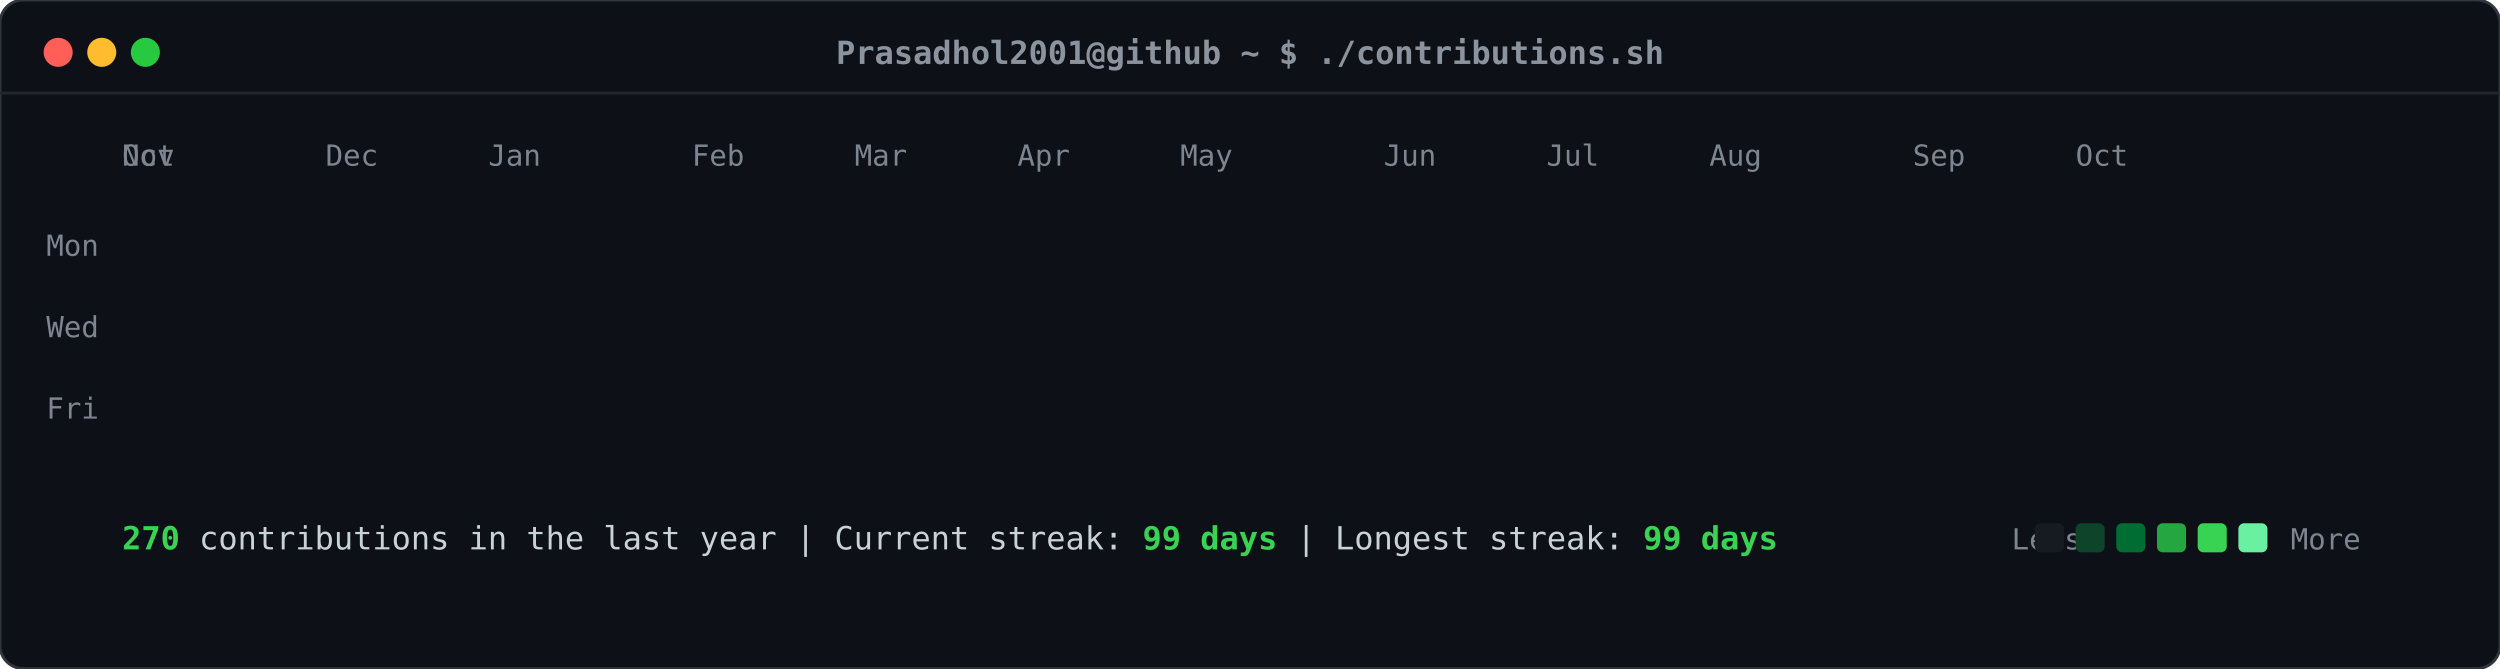
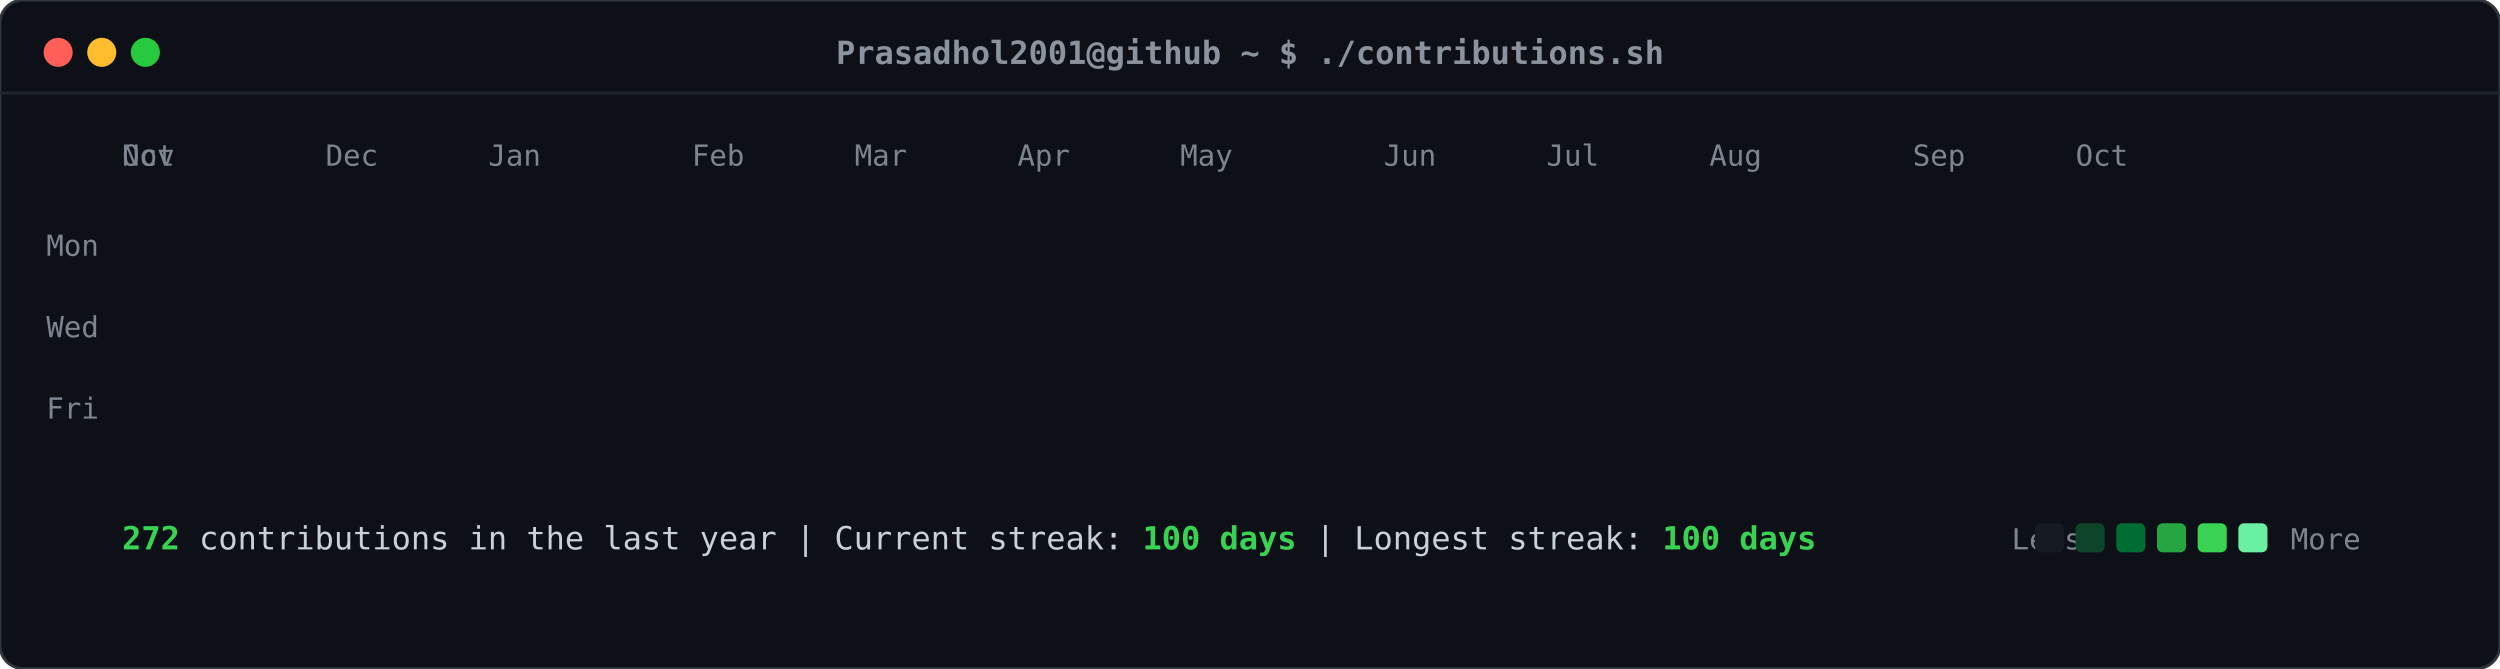
<svg xmlns="http://www.w3.org/2000/svg" viewBox="0 0 860 230" width="860" height="230">
  <defs>
    <style>
    .card-bg { fill: #0d1117; rx: 8px; ry: 8px; stroke: #30363d; stroke-width: 1px; }
    .header-dot { rx: 50%; ry: 50%; }
    .title-text { font-family: ui-monospace, SFMono-Regular, "SF Mono", Menlo, Consolas, monospace; font-size: 11px; fill: #8b949e; font-weight: 600; }
    .label-text { font-family: ui-monospace, SFMono-Regular, "SF Mono", Menlo, Consolas, monospace; font-size: 10px; fill: #7d8590; }
    .stat-text { font-family: ui-monospace, SFMono-Regular, "SF Mono", Menlo, Consolas, monospace; font-size: 11px; fill: #c9d1d9; }
    .stat-bold { font-weight: bold; fill: #39d353; }
    .day-rect { rx: 2.5px; ry: 2.5px; opacity: 0; transform: translateY(-6px); animation: slideIn 0.3s ease-out forwards; }
    @keyframes slideIn { to { opacity: 1; transform: translateY(0); } }
  </style>
  </defs>
  <rect class="card-bg" width="860" height="230" />
  <circle class="header-dot" cx="20" cy="18" r="5" fill="#ff5f56" />
  <circle class="header-dot" cx="35" cy="18" r="5" fill="#ffbd2e" />
  <circle class="header-dot" cx="50" cy="18" r="5" fill="#27c93f" />
  <text class="title-text" x="430" y="22" text-anchor="middle">Prasadhol2001@github ~ $ ./contributions.sh</text>
  <line x1="0" y1="32" x2="860" y2="32" stroke="#21262d" stroke-width="1" />
  <text class="label-text" x="34" y="88" text-anchor="end">Mon</text>
  <text class="label-text" x="34" y="116" text-anchor="end">Wed</text>
  <text class="label-text" x="34" y="144" text-anchor="end">Fri</text>
  <text class="label-text" x="42" y="57">Oct</text>
  <text class="label-text" x="42" y="57">Nov</text>
  <text class="label-text" x="112" y="57">Dec</text>
  <text class="label-text" x="168" y="57">Jan</text>
  <text class="label-text" x="238" y="57">Feb</text>
  <text class="label-text" x="294" y="57">Mar</text>
  <text class="label-text" x="350" y="57">Apr</text>
  <text class="label-text" x="406" y="57">May</text>
  <text class="label-text" x="476" y="57">Jun</text>
  <text class="label-text" x="532" y="57">Jul</text>
  <text class="label-text" x="588" y="57">Aug</text>
  <text class="label-text" x="658" y="57">Sep</text>
  <text class="label-text" x="714" y="57">Oct</text>
  <rect class="day-rect" x="42" y="65" width="11" height="11" fill="#161b22" style="animation-delay: 0.050s;" />
  <rect class="day-rect" x="42" y="79" width="11" height="11" fill="#161b22" style="animation-delay: 0.065s;" />
  <rect class="day-rect" x="42" y="93" width="11" height="11" fill="#161b22" style="animation-delay: 0.080s;" />
  <rect class="day-rect" x="42" y="107" width="11" height="11" fill="#161b22" style="animation-delay: 0.095s;" />
  <rect class="day-rect" x="42" y="121" width="11" height="11" fill="#161b22" style="animation-delay: 0.110s;" />
  <rect class="day-rect" x="42" y="135" width="11" height="11" fill="#161b22" style="animation-delay: 0.125s;" />
  <rect class="day-rect" x="42" y="149" width="11" height="11" fill="#161b22" style="animation-delay: 0.140s;" />
  <rect class="day-rect" x="56" y="65" width="11" height="11" fill="#161b22" style="animation-delay: 0.062s;" />
  <rect class="day-rect" x="56" y="79" width="11" height="11" fill="#161b22" style="animation-delay: 0.077s;" />
  <rect class="day-rect" x="56" y="93" width="11" height="11" fill="#161b22" style="animation-delay: 0.092s;" />
  <rect class="day-rect" x="56" y="107" width="11" height="11" fill="#161b22" style="animation-delay: 0.107s;" />
  <rect class="day-rect" x="56" y="121" width="11" height="11" fill="#161b22" style="animation-delay: 0.122s;" />
  <rect class="day-rect" x="56" y="135" width="11" height="11" fill="#161b22" style="animation-delay: 0.137s;" />
  <rect class="day-rect" x="56" y="149" width="11" height="11" fill="#161b22" style="animation-delay: 0.152s;" />
  <rect class="day-rect" x="70" y="65" width="11" height="11" fill="#161b22" style="animation-delay: 0.074s;" />
  <rect class="day-rect" x="70" y="79" width="11" height="11" fill="#161b22" style="animation-delay: 0.089s;" />
  <rect class="day-rect" x="70" y="93" width="11" height="11" fill="#161b22" style="animation-delay: 0.104s;" />
  <rect class="day-rect" x="70" y="107" width="11" height="11" fill="#161b22" style="animation-delay: 0.119s;" />
  <rect class="day-rect" x="70" y="121" width="11" height="11" fill="#161b22" style="animation-delay: 0.134s;" />
  <rect class="day-rect" x="70" y="135" width="11" height="11" fill="#161b22" style="animation-delay: 0.149s;" />
  <rect class="day-rect" x="70" y="149" width="11" height="11" fill="#161b22" style="animation-delay: 0.164s;" />
  <rect class="day-rect" x="84" y="65" width="11" height="11" fill="#161b22" style="animation-delay: 0.086s;" />
  <rect class="day-rect" x="84" y="79" width="11" height="11" fill="#161b22" style="animation-delay: 0.101s;" />
  <rect class="day-rect" x="84" y="93" width="11" height="11" fill="#161b22" style="animation-delay: 0.116s;" />
  <rect class="day-rect" x="84" y="107" width="11" height="11" fill="#161b22" style="animation-delay: 0.131s;" />
  <rect class="day-rect" x="84" y="121" width="11" height="11" fill="#161b22" style="animation-delay: 0.146s;" />
  <rect class="day-rect" x="84" y="135" width="11" height="11" fill="#161b22" style="animation-delay: 0.161s;" />
  <rect class="day-rect" x="84" y="149" width="11" height="11" fill="#161b22" style="animation-delay: 0.176s;" />
  <rect class="day-rect" x="98" y="65" width="11" height="11" fill="#161b22" style="animation-delay: 0.098s;" />
  <rect class="day-rect" x="98" y="79" width="11" height="11" fill="#161b22" style="animation-delay: 0.113s;" />
  <rect class="day-rect" x="98" y="93" width="11" height="11" fill="#161b22" style="animation-delay: 0.128s;" />
  <rect class="day-rect" x="98" y="107" width="11" height="11" fill="#161b22" style="animation-delay: 0.143s;" />
  <rect class="day-rect" x="98" y="121" width="11" height="11" fill="#161b22" style="animation-delay: 0.158s;" />
  <rect class="day-rect" x="98" y="135" width="11" height="11" fill="#161b22" style="animation-delay: 0.173s;" />
  <rect class="day-rect" x="98" y="149" width="11" height="11" fill="#161b22" style="animation-delay: 0.188s;" />
  <rect class="day-rect" x="112" y="65" width="11" height="11" fill="#161b22" style="animation-delay: 0.110s;" />
  <rect class="day-rect" x="112" y="79" width="11" height="11" fill="#161b22" style="animation-delay: 0.125s;" />
  <rect class="day-rect" x="112" y="93" width="11" height="11" fill="#161b22" style="animation-delay: 0.140s;" />
  <rect class="day-rect" x="112" y="107" width="11" height="11" fill="#161b22" style="animation-delay: 0.155s;" />
  <rect class="day-rect" x="112" y="121" width="11" height="11" fill="#161b22" style="animation-delay: 0.170s;" />
  <rect class="day-rect" x="112" y="135" width="11" height="11" fill="#161b22" style="animation-delay: 0.185s;" />
  <rect class="day-rect" x="112" y="149" width="11" height="11" fill="#161b22" style="animation-delay: 0.200s;" />
  <rect class="day-rect" x="126" y="65" width="11" height="11" fill="#161b22" style="animation-delay: 0.122s;" />
  <rect class="day-rect" x="126" y="79" width="11" height="11" fill="#161b22" style="animation-delay: 0.137s;" />
  <rect class="day-rect" x="126" y="93" width="11" height="11" fill="#161b22" style="animation-delay: 0.152s;" />
  <rect class="day-rect" x="126" y="107" width="11" height="11" fill="#161b22" style="animation-delay: 0.167s;" />
  <rect class="day-rect" x="126" y="121" width="11" height="11" fill="#161b22" style="animation-delay: 0.182s;" />
  <rect class="day-rect" x="126" y="135" width="11" height="11" fill="#161b22" style="animation-delay: 0.197s;" />
  <rect class="day-rect" x="126" y="149" width="11" height="11" fill="#161b22" style="animation-delay: 0.212s;" />
  <rect class="day-rect" x="140" y="65" width="11" height="11" fill="#161b22" style="animation-delay: 0.134s;" />
  <rect class="day-rect" x="140" y="79" width="11" height="11" fill="#161b22" style="animation-delay: 0.149s;" />
  <rect class="day-rect" x="140" y="93" width="11" height="11" fill="#161b22" style="animation-delay: 0.164s;" />
  <rect class="day-rect" x="140" y="107" width="11" height="11" fill="#161b22" style="animation-delay: 0.179s;" />
  <rect class="day-rect" x="140" y="121" width="11" height="11" fill="#161b22" style="animation-delay: 0.194s;" />
  <rect class="day-rect" x="140" y="135" width="11" height="11" fill="#161b22" style="animation-delay: 0.209s;" />
  <rect class="day-rect" x="140" y="149" width="11" height="11" fill="#161b22" style="animation-delay: 0.224s;" />
  <rect class="day-rect" x="154" y="65" width="11" height="11" fill="#161b22" style="animation-delay: 0.146s;" />
  <rect class="day-rect" x="154" y="79" width="11" height="11" fill="#161b22" style="animation-delay: 0.161s;" />
  <rect class="day-rect" x="154" y="93" width="11" height="11" fill="#006d32" style="animation-delay: 0.176s;" />
  <rect class="day-rect" x="154" y="107" width="11" height="11" fill="#161b22" style="animation-delay: 0.191s;" />
  <rect class="day-rect" x="154" y="121" width="11" height="11" fill="#161b22" style="animation-delay: 0.206s;" />
  <rect class="day-rect" x="154" y="135" width="11" height="11" fill="#161b22" style="animation-delay: 0.221s;" />
  <rect class="day-rect" x="154" y="149" width="11" height="11" fill="#161b22" style="animation-delay: 0.236s;" />
  <rect class="day-rect" x="168" y="65" width="11" height="11" fill="#161b22" style="animation-delay: 0.158s;" />
  <rect class="day-rect" x="168" y="79" width="11" height="11" fill="#161b22" style="animation-delay: 0.173s;" />
  <rect class="day-rect" x="168" y="93" width="11" height="11" fill="#161b22" style="animation-delay: 0.188s;" />
  <rect class="day-rect" x="168" y="107" width="11" height="11" fill="#161b22" style="animation-delay: 0.203s;" />
  <rect class="day-rect" x="168" y="121" width="11" height="11" fill="#161b22" style="animation-delay: 0.218s;" />
  <rect class="day-rect" x="168" y="135" width="11" height="11" fill="#161b22" style="animation-delay: 0.233s;" />
  <rect class="day-rect" x="168" y="149" width="11" height="11" fill="#161b22" style="animation-delay: 0.248s;" />
  <rect class="day-rect" x="182" y="65" width="11" height="11" fill="#161b22" style="animation-delay: 0.170s;" />
  <rect class="day-rect" x="182" y="79" width="11" height="11" fill="#161b22" style="animation-delay: 0.185s;" />
  <rect class="day-rect" x="182" y="93" width="11" height="11" fill="#161b22" style="animation-delay: 0.200s;" />
  <rect class="day-rect" x="182" y="107" width="11" height="11" fill="#161b22" style="animation-delay: 0.215s;" />
  <rect class="day-rect" x="182" y="121" width="11" height="11" fill="#161b22" style="animation-delay: 0.230s;" />
  <rect class="day-rect" x="182" y="135" width="11" height="11" fill="#161b22" style="animation-delay: 0.245s;" />
  <rect class="day-rect" x="182" y="149" width="11" height="11" fill="#161b22" style="animation-delay: 0.260s;" />
  <rect class="day-rect" x="196" y="65" width="11" height="11" fill="#161b22" style="animation-delay: 0.182s;" />
  <rect class="day-rect" x="196" y="79" width="11" height="11" fill="#161b22" style="animation-delay: 0.197s;" />
  <rect class="day-rect" x="196" y="93" width="11" height="11" fill="#161b22" style="animation-delay: 0.212s;" />
  <rect class="day-rect" x="196" y="107" width="11" height="11" fill="#161b22" style="animation-delay: 0.227s;" />
  <rect class="day-rect" x="196" y="121" width="11" height="11" fill="#161b22" style="animation-delay: 0.242s;" />
  <rect class="day-rect" x="196" y="135" width="11" height="11" fill="#161b22" style="animation-delay: 0.257s;" />
  <rect class="day-rect" x="196" y="149" width="11" height="11" fill="#161b22" style="animation-delay: 0.272s;" />
  <rect class="day-rect" x="210" y="65" width="11" height="11" fill="#161b22" style="animation-delay: 0.194s;" />
  <rect class="day-rect" x="210" y="79" width="11" height="11" fill="#161b22" style="animation-delay: 0.209s;" />
  <rect class="day-rect" x="210" y="93" width="11" height="11" fill="#161b22" style="animation-delay: 0.224s;" />
  <rect class="day-rect" x="210" y="107" width="11" height="11" fill="#161b22" style="animation-delay: 0.239s;" />
  <rect class="day-rect" x="210" y="121" width="11" height="11" fill="#161b22" style="animation-delay: 0.254s;" />
  <rect class="day-rect" x="210" y="135" width="11" height="11" fill="#161b22" style="animation-delay: 0.269s;" />
  <rect class="day-rect" x="210" y="149" width="11" height="11" fill="#161b22" style="animation-delay: 0.284s;" />
  <rect class="day-rect" x="224" y="65" width="11" height="11" fill="#161b22" style="animation-delay: 0.206s;" />
  <rect class="day-rect" x="224" y="79" width="11" height="11" fill="#161b22" style="animation-delay: 0.221s;" />
  <rect class="day-rect" x="224" y="93" width="11" height="11" fill="#161b22" style="animation-delay: 0.236s;" />
  <rect class="day-rect" x="224" y="107" width="11" height="11" fill="#161b22" style="animation-delay: 0.251s;" />
  <rect class="day-rect" x="224" y="121" width="11" height="11" fill="#161b22" style="animation-delay: 0.266s;" />
  <rect class="day-rect" x="224" y="135" width="11" height="11" fill="#161b22" style="animation-delay: 0.281s;" />
  <rect class="day-rect" x="224" y="149" width="11" height="11" fill="#161b22" style="animation-delay: 0.296s;" />
  <rect class="day-rect" x="238" y="65" width="11" height="11" fill="#161b22" style="animation-delay: 0.218s;" />
  <rect class="day-rect" x="238" y="79" width="11" height="11" fill="#161b22" style="animation-delay: 0.233s;" />
  <rect class="day-rect" x="238" y="93" width="11" height="11" fill="#161b22" style="animation-delay: 0.248s;" />
  <rect class="day-rect" x="238" y="107" width="11" height="11" fill="#161b22" style="animation-delay: 0.263s;" />
  <rect class="day-rect" x="238" y="121" width="11" height="11" fill="#161b22" style="animation-delay: 0.278s;" />
  <rect class="day-rect" x="238" y="135" width="11" height="11" fill="#161b22" style="animation-delay: 0.293s;" />
  <rect class="day-rect" x="238" y="149" width="11" height="11" fill="#161b22" style="animation-delay: 0.308s;" />
  <rect class="day-rect" x="252" y="65" width="11" height="11" fill="#161b22" style="animation-delay: 0.230s;" />
  <rect class="day-rect" x="252" y="79" width="11" height="11" fill="#161b22" style="animation-delay: 0.245s;" />
  <rect class="day-rect" x="252" y="93" width="11" height="11" fill="#161b22" style="animation-delay: 0.260s;" />
  <rect class="day-rect" x="252" y="107" width="11" height="11" fill="#161b22" style="animation-delay: 0.275s;" />
  <rect class="day-rect" x="252" y="121" width="11" height="11" fill="#161b22" style="animation-delay: 0.290s;" />
  <rect class="day-rect" x="252" y="135" width="11" height="11" fill="#161b22" style="animation-delay: 0.305s;" />
  <rect class="day-rect" x="252" y="149" width="11" height="11" fill="#161b22" style="animation-delay: 0.320s;" />
  <rect class="day-rect" x="266" y="65" width="11" height="11" fill="#161b22" style="animation-delay: 0.242s;" />
  <rect class="day-rect" x="266" y="79" width="11" height="11" fill="#161b22" style="animation-delay: 0.257s;" />
  <rect class="day-rect" x="266" y="93" width="11" height="11" fill="#161b22" style="animation-delay: 0.272s;" />
  <rect class="day-rect" x="266" y="107" width="11" height="11" fill="#161b22" style="animation-delay: 0.287s;" />
  <rect class="day-rect" x="266" y="121" width="11" height="11" fill="#161b22" style="animation-delay: 0.302s;" />
  <rect class="day-rect" x="266" y="135" width="11" height="11" fill="#161b22" style="animation-delay: 0.317s;" />
  <rect class="day-rect" x="266" y="149" width="11" height="11" fill="#161b22" style="animation-delay: 0.332s;" />
  <rect class="day-rect" x="280" y="65" width="11" height="11" fill="#161b22" style="animation-delay: 0.254s;" />
  <rect class="day-rect" x="280" y="79" width="11" height="11" fill="#161b22" style="animation-delay: 0.269s;" />
  <rect class="day-rect" x="280" y="93" width="11" height="11" fill="#161b22" style="animation-delay: 0.284s;" />
  <rect class="day-rect" x="280" y="107" width="11" height="11" fill="#161b22" style="animation-delay: 0.299s;" />
  <rect class="day-rect" x="280" y="121" width="11" height="11" fill="#161b22" style="animation-delay: 0.314s;" />
  <rect class="day-rect" x="280" y="135" width="11" height="11" fill="#161b22" style="animation-delay: 0.329s;" />
  <rect class="day-rect" x="280" y="149" width="11" height="11" fill="#161b22" style="animation-delay: 0.344s;" />
  <rect class="day-rect" x="294" y="65" width="11" height="11" fill="#161b22" style="animation-delay: 0.266s;" />
  <rect class="day-rect" x="294" y="79" width="11" height="11" fill="#161b22" style="animation-delay: 0.281s;" />
  <rect class="day-rect" x="294" y="93" width="11" height="11" fill="#161b22" style="animation-delay: 0.296s;" />
  <rect class="day-rect" x="294" y="107" width="11" height="11" fill="#161b22" style="animation-delay: 0.311s;" />
  <rect class="day-rect" x="294" y="121" width="11" height="11" fill="#161b22" style="animation-delay: 0.326s;" />
  <rect class="day-rect" x="294" y="135" width="11" height="11" fill="#161b22" style="animation-delay: 0.341s;" />
  <rect class="day-rect" x="294" y="149" width="11" height="11" fill="#161b22" style="animation-delay: 0.356s;" />
  <rect class="day-rect" x="308" y="65" width="11" height="11" fill="#161b22" style="animation-delay: 0.278s;" />
  <rect class="day-rect" x="308" y="79" width="11" height="11" fill="#161b22" style="animation-delay: 0.293s;" />
  <rect class="day-rect" x="308" y="93" width="11" height="11" fill="#161b22" style="animation-delay: 0.308s;" />
  <rect class="day-rect" x="308" y="107" width="11" height="11" fill="#161b22" style="animation-delay: 0.323s;" />
  <rect class="day-rect" x="308" y="121" width="11" height="11" fill="#161b22" style="animation-delay: 0.338s;" />
  <rect class="day-rect" x="308" y="135" width="11" height="11" fill="#161b22" style="animation-delay: 0.353s;" />
  <rect class="day-rect" x="308" y="149" width="11" height="11" fill="#161b22" style="animation-delay: 0.368s;" />
  <rect class="day-rect" x="322" y="65" width="11" height="11" fill="#161b22" style="animation-delay: 0.290s;" />
  <rect class="day-rect" x="322" y="79" width="11" height="11" fill="#161b22" style="animation-delay: 0.305s;" />
  <rect class="day-rect" x="322" y="93" width="11" height="11" fill="#161b22" style="animation-delay: 0.320s;" />
  <rect class="day-rect" x="322" y="107" width="11" height="11" fill="#161b22" style="animation-delay: 0.335s;" />
  <rect class="day-rect" x="322" y="121" width="11" height="11" fill="#161b22" style="animation-delay: 0.350s;" />
  <rect class="day-rect" x="322" y="135" width="11" height="11" fill="#161b22" style="animation-delay: 0.365s;" />
  <rect class="day-rect" x="322" y="149" width="11" height="11" fill="#161b22" style="animation-delay: 0.380s;" />
  <rect class="day-rect" x="336" y="65" width="11" height="11" fill="#161b22" style="animation-delay: 0.302s;" />
  <rect class="day-rect" x="336" y="79" width="11" height="11" fill="#161b22" style="animation-delay: 0.317s;" />
  <rect class="day-rect" x="336" y="93" width="11" height="11" fill="#161b22" style="animation-delay: 0.332s;" />
  <rect class="day-rect" x="336" y="107" width="11" height="11" fill="#161b22" style="animation-delay: 0.347s;" />
  <rect class="day-rect" x="336" y="121" width="11" height="11" fill="#161b22" style="animation-delay: 0.362s;" />
  <rect class="day-rect" x="336" y="135" width="11" height="11" fill="#161b22" style="animation-delay: 0.377s;" />
  <rect class="day-rect" x="336" y="149" width="11" height="11" fill="#161b22" style="animation-delay: 0.392s;" />
  <rect class="day-rect" x="350" y="65" width="11" height="11" fill="#161b22" style="animation-delay: 0.314s;" />
  <rect class="day-rect" x="350" y="79" width="11" height="11" fill="#161b22" style="animation-delay: 0.329s;" />
  <rect class="day-rect" x="350" y="93" width="11" height="11" fill="#161b22" style="animation-delay: 0.344s;" />
  <rect class="day-rect" x="350" y="107" width="11" height="11" fill="#161b22" style="animation-delay: 0.359s;" />
  <rect class="day-rect" x="350" y="121" width="11" height="11" fill="#161b22" style="animation-delay: 0.374s;" />
  <rect class="day-rect" x="350" y="135" width="11" height="11" fill="#161b22" style="animation-delay: 0.389s;" />
  <rect class="day-rect" x="350" y="149" width="11" height="11" fill="#161b22" style="animation-delay: 0.404s;" />
  <rect class="day-rect" x="364" y="65" width="11" height="11" fill="#161b22" style="animation-delay: 0.326s;" />
  <rect class="day-rect" x="364" y="79" width="11" height="11" fill="#161b22" style="animation-delay: 0.341s;" />
  <rect class="day-rect" x="364" y="93" width="11" height="11" fill="#161b22" style="animation-delay: 0.356s;" />
  <rect class="day-rect" x="364" y="107" width="11" height="11" fill="#161b22" style="animation-delay: 0.371s;" />
  <rect class="day-rect" x="364" y="121" width="11" height="11" fill="#161b22" style="animation-delay: 0.386s;" />
  <rect class="day-rect" x="364" y="135" width="11" height="11" fill="#161b22" style="animation-delay: 0.401s;" />
  <rect class="day-rect" x="364" y="149" width="11" height="11" fill="#161b22" style="animation-delay: 0.416s;" />
  <rect class="day-rect" x="378" y="65" width="11" height="11" fill="#161b22" style="animation-delay: 0.338s;" />
  <rect class="day-rect" x="378" y="79" width="11" height="11" fill="#161b22" style="animation-delay: 0.353s;" />
  <rect class="day-rect" x="378" y="93" width="11" height="11" fill="#161b22" style="animation-delay: 0.368s;" />
  <rect class="day-rect" x="378" y="107" width="11" height="11" fill="#161b22" style="animation-delay: 0.383s;" />
  <rect class="day-rect" x="378" y="121" width="11" height="11" fill="#161b22" style="animation-delay: 0.398s;" />
  <rect class="day-rect" x="378" y="135" width="11" height="11" fill="#161b22" style="animation-delay: 0.413s;" />
  <rect class="day-rect" x="378" y="149" width="11" height="11" fill="#161b22" style="animation-delay: 0.428s;" />
  <rect class="day-rect" x="392" y="65" width="11" height="11" fill="#161b22" style="animation-delay: 0.350s;" />
  <rect class="day-rect" x="392" y="79" width="11" height="11" fill="#161b22" style="animation-delay: 0.365s;" />
  <rect class="day-rect" x="392" y="93" width="11" height="11" fill="#161b22" style="animation-delay: 0.380s;" />
  <rect class="day-rect" x="392" y="107" width="11" height="11" fill="#161b22" style="animation-delay: 0.395s;" />
  <rect class="day-rect" x="392" y="121" width="11" height="11" fill="#161b22" style="animation-delay: 0.410s;" />
  <rect class="day-rect" x="392" y="135" width="11" height="11" fill="#161b22" style="animation-delay: 0.425s;" />
  <rect class="day-rect" x="392" y="149" width="11" height="11" fill="#161b22" style="animation-delay: 0.440s;" />
  <rect class="day-rect" x="406" y="65" width="11" height="11" fill="#161b22" style="animation-delay: 0.362s;" />
  <rect class="day-rect" x="406" y="79" width="11" height="11" fill="#161b22" style="animation-delay: 0.377s;" />
  <rect class="day-rect" x="406" y="93" width="11" height="11" fill="#161b22" style="animation-delay: 0.392s;" />
  <rect class="day-rect" x="406" y="107" width="11" height="11" fill="#161b22" style="animation-delay: 0.407s;" />
  <rect class="day-rect" x="406" y="121" width="11" height="11" fill="#161b22" style="animation-delay: 0.422s;" />
  <rect class="day-rect" x="406" y="135" width="11" height="11" fill="#161b22" style="animation-delay: 0.437s;" />
  <rect class="day-rect" x="406" y="149" width="11" height="11" fill="#161b22" style="animation-delay: 0.452s;" />
  <rect class="day-rect" x="420" y="65" width="11" height="11" fill="#161b22" style="animation-delay: 0.374s;" />
  <rect class="day-rect" x="420" y="79" width="11" height="11" fill="#161b22" style="animation-delay: 0.389s;" />
  <rect class="day-rect" x="420" y="93" width="11" height="11" fill="#161b22" style="animation-delay: 0.404s;" />
  <rect class="day-rect" x="420" y="107" width="11" height="11" fill="#161b22" style="animation-delay: 0.419s;" />
  <rect class="day-rect" x="420" y="121" width="11" height="11" fill="#161b22" style="animation-delay: 0.434s;" />
  <rect class="day-rect" x="420" y="135" width="11" height="11" fill="#161b22" style="animation-delay: 0.449s;" />
  <rect class="day-rect" x="420" y="149" width="11" height="11" fill="#161b22" style="animation-delay: 0.464s;" />
  <rect class="day-rect" x="434" y="65" width="11" height="11" fill="#161b22" style="animation-delay: 0.386s;" />
  <rect class="day-rect" x="434" y="79" width="11" height="11" fill="#161b22" style="animation-delay: 0.401s;" />
  <rect class="day-rect" x="434" y="93" width="11" height="11" fill="#161b22" style="animation-delay: 0.416s;" />
  <rect class="day-rect" x="434" y="107" width="11" height="11" fill="#161b22" style="animation-delay: 0.431s;" />
  <rect class="day-rect" x="434" y="121" width="11" height="11" fill="#161b22" style="animation-delay: 0.446s;" />
  <rect class="day-rect" x="434" y="135" width="11" height="11" fill="#161b22" style="animation-delay: 0.461s;" />
  <rect class="day-rect" x="434" y="149" width="11" height="11" fill="#161b22" style="animation-delay: 0.476s;" />
  <rect class="day-rect" x="448" y="65" width="11" height="11" fill="#161b22" style="animation-delay: 0.398s;" />
  <rect class="day-rect" x="448" y="79" width="11" height="11" fill="#161b22" style="animation-delay: 0.413s;" />
  <rect class="day-rect" x="448" y="93" width="11" height="11" fill="#161b22" style="animation-delay: 0.428s;" />
  <rect class="day-rect" x="448" y="107" width="11" height="11" fill="#161b22" style="animation-delay: 0.443s;" />
  <rect class="day-rect" x="448" y="121" width="11" height="11" fill="#0e4429" style="animation-delay: 0.458s;" />
  <rect class="day-rect" x="448" y="135" width="11" height="11" fill="#161b22" style="animation-delay: 0.473s;" />
  <rect class="day-rect" x="448" y="149" width="11" height="11" fill="#006d32" style="animation-delay: 0.488s;" />
  <rect class="day-rect" x="462" y="65" width="11" height="11" fill="#161b22" style="animation-delay: 0.410s;" />
  <rect class="day-rect" x="462" y="79" width="11" height="11" fill="#161b22" style="animation-delay: 0.425s;" />
  <rect class="day-rect" x="462" y="93" width="11" height="11" fill="#26a641" style="animation-delay: 0.440s;" />
  <rect class="day-rect" x="462" y="107" width="11" height="11" fill="#006d32" style="animation-delay: 0.455s;" />
  <rect class="day-rect" x="462" y="121" width="11" height="11" fill="#006d32" style="animation-delay: 0.470s;" />
  <rect class="day-rect" x="462" y="135" width="11" height="11" fill="#0e4429" style="animation-delay: 0.485s;" />
  <rect class="day-rect" x="462" y="149" width="11" height="11" fill="#161b22" style="animation-delay: 0.500s;" />
  <rect class="day-rect" x="476" y="65" width="11" height="11" fill="#161b22" style="animation-delay: 0.422s;" />
  <rect class="day-rect" x="476" y="79" width="11" height="11" fill="#0e4429" style="animation-delay: 0.437s;" />
  <rect class="day-rect" x="476" y="93" width="11" height="11" fill="#006d32" style="animation-delay: 0.452s;" />
  <rect class="day-rect" x="476" y="107" width="11" height="11" fill="#161b22" style="animation-delay: 0.467s;" />
  <rect class="day-rect" x="476" y="121" width="11" height="11" fill="#161b22" style="animation-delay: 0.482s;" />
  <rect class="day-rect" x="476" y="135" width="11" height="11" fill="#161b22" style="animation-delay: 0.497s;" />
  <rect class="day-rect" x="476" y="149" width="11" height="11" fill="#161b22" style="animation-delay: 0.512s;" />
  <rect class="day-rect" x="490" y="65" width="11" height="11" fill="#161b22" style="animation-delay: 0.434s;" />
  <rect class="day-rect" x="490" y="79" width="11" height="11" fill="#161b22" style="animation-delay: 0.449s;" />
  <rect class="day-rect" x="490" y="93" width="11" height="11" fill="#161b22" style="animation-delay: 0.464s;" />
  <rect class="day-rect" x="490" y="107" width="11" height="11" fill="#161b22" style="animation-delay: 0.479s;" />
  <rect class="day-rect" x="490" y="121" width="11" height="11" fill="#161b22" style="animation-delay: 0.494s;" />
  <rect class="day-rect" x="490" y="135" width="11" height="11" fill="#161b22" style="animation-delay: 0.509s;" />
  <rect class="day-rect" x="490" y="149" width="11" height="11" fill="#161b22" style="animation-delay: 0.524s;" />
  <rect class="day-rect" x="504" y="65" width="11" height="11" fill="#161b22" style="animation-delay: 0.446s;" />
  <rect class="day-rect" x="504" y="79" width="11" height="11" fill="#161b22" style="animation-delay: 0.461s;" />
  <rect class="day-rect" x="504" y="93" width="11" height="11" fill="#161b22" style="animation-delay: 0.476s;" />
  <rect class="day-rect" x="504" y="107" width="11" height="11" fill="#161b22" style="animation-delay: 0.491s;" />
  <rect class="day-rect" x="504" y="121" width="11" height="11" fill="#161b22" style="animation-delay: 0.506s;" />
  <rect class="day-rect" x="504" y="135" width="11" height="11" fill="#161b22" style="animation-delay: 0.521s;" />
  <rect class="day-rect" x="504" y="149" width="11" height="11" fill="#161b22" style="animation-delay: 0.536s;" />
  <rect class="day-rect" x="518" y="65" width="11" height="11" fill="#161b22" style="animation-delay: 0.458s;" />
  <rect class="day-rect" x="518" y="79" width="11" height="11" fill="#161b22" style="animation-delay: 0.473s;" />
  <rect class="day-rect" x="518" y="93" width="11" height="11" fill="#161b22" style="animation-delay: 0.488s;" />
  <rect class="day-rect" x="518" y="107" width="11" height="11" fill="#161b22" style="animation-delay: 0.503s;" />
  <rect class="day-rect" x="518" y="121" width="11" height="11" fill="#161b22" style="animation-delay: 0.518s;" />
  <rect class="day-rect" x="518" y="135" width="11" height="11" fill="#161b22" style="animation-delay: 0.533s;" />
  <rect class="day-rect" x="518" y="149" width="11" height="11" fill="#39d353" style="animation-delay: 0.548s;" />
  <rect class="day-rect" x="532" y="65" width="11" height="11" fill="#161b22" style="animation-delay: 0.470s;" />
  <rect class="day-rect" x="532" y="79" width="11" height="11" fill="#26a641" style="animation-delay: 0.485s;" />
  <rect class="day-rect" x="532" y="93" width="11" height="11" fill="#39d353" style="animation-delay: 0.500s;" />
  <rect class="day-rect" x="532" y="107" width="11" height="11" fill="#0e4429" style="animation-delay: 0.515s;" />
  <rect class="day-rect" x="532" y="121" width="11" height="11" fill="#161b22" style="animation-delay: 0.530s;" />
  <rect class="day-rect" x="532" y="135" width="11" height="11" fill="#161b22" style="animation-delay: 0.545s;" />
  <rect class="day-rect" x="532" y="149" width="11" height="11" fill="#161b22" style="animation-delay: 0.560s;" />
  <rect class="day-rect" x="546" y="65" width="11" height="11" fill="#161b22" style="animation-delay: 0.482s;" />
  <rect class="day-rect" x="546" y="79" width="11" height="11" fill="#161b22" style="animation-delay: 0.497s;" />
  <rect class="day-rect" x="546" y="93" width="11" height="11" fill="#161b22" style="animation-delay: 0.512s;" />
  <rect class="day-rect" x="546" y="107" width="11" height="11" fill="#161b22" style="animation-delay: 0.527s;" />
  <rect class="day-rect" x="546" y="121" width="11" height="11" fill="#161b22" style="animation-delay: 0.542s;" />
  <rect class="day-rect" x="546" y="135" width="11" height="11" fill="#161b22" style="animation-delay: 0.557s;" />
  <rect class="day-rect" x="546" y="149" width="11" height="11" fill="#161b22" style="animation-delay: 0.572s;" />
  <rect class="day-rect" x="560" y="65" width="11" height="11" fill="#161b22" style="animation-delay: 0.494s;" />
  <rect class="day-rect" x="560" y="79" width="11" height="11" fill="#161b22" style="animation-delay: 0.509s;" />
  <rect class="day-rect" x="560" y="93" width="11" height="11" fill="#161b22" style="animation-delay: 0.524s;" />
  <rect class="day-rect" x="560" y="107" width="11" height="11" fill="#161b22" style="animation-delay: 0.539s;" />
  <rect class="day-rect" x="560" y="121" width="11" height="11" fill="#161b22" style="animation-delay: 0.554s;" />
  <rect class="day-rect" x="560" y="135" width="11" height="11" fill="#161b22" style="animation-delay: 0.569s;" />
  <rect class="day-rect" x="560" y="149" width="11" height="11" fill="#161b22" style="animation-delay: 0.584s;" />
  <rect class="day-rect" x="574" y="65" width="11" height="11" fill="#161b22" style="animation-delay: 0.506s;" />
  <rect class="day-rect" x="574" y="79" width="11" height="11" fill="#161b22" style="animation-delay: 0.521s;" />
  <rect class="day-rect" x="574" y="93" width="11" height="11" fill="#161b22" style="animation-delay: 0.536s;" />
  <rect class="day-rect" x="574" y="107" width="11" height="11" fill="#161b22" style="animation-delay: 0.551s;" />
  <rect class="day-rect" x="574" y="121" width="11" height="11" fill="#39d353" style="animation-delay: 0.566s;" />
  <rect class="day-rect" x="574" y="135" width="11" height="11" fill="#006d32" style="animation-delay: 0.581s;" />
  <rect class="day-rect" x="574" y="149" width="11" height="11" fill="#006d32" style="animation-delay: 0.596s;" />
  <rect class="day-rect" x="588" y="65" width="11" height="11" fill="#006d32" style="animation-delay: 0.518s;" />
  <rect class="day-rect" x="588" y="79" width="11" height="11" fill="#006d32" style="animation-delay: 0.533s;" />
  <rect class="day-rect" x="588" y="93" width="11" height="11" fill="#006d32" style="animation-delay: 0.548s;" />
  <rect class="day-rect" x="588" y="107" width="11" height="11" fill="#006d32" style="animation-delay: 0.563s;" />
  <rect class="day-rect" x="588" y="121" width="11" height="11" fill="#006d32" style="animation-delay: 0.578s;" />
  <rect class="day-rect" x="588" y="135" width="11" height="11" fill="#006d32" style="animation-delay: 0.593s;" />
  <rect class="day-rect" x="588" y="149" width="11" height="11" fill="#006d32" style="animation-delay: 0.608s;" />
  <rect class="day-rect" x="602" y="65" width="11" height="11" fill="#006d32" style="animation-delay: 0.530s;" />
  <rect class="day-rect" x="602" y="79" width="11" height="11" fill="#006d32" style="animation-delay: 0.545s;" />
  <rect class="day-rect" x="602" y="93" width="11" height="11" fill="#006d32" style="animation-delay: 0.560s;" />
  <rect class="day-rect" x="602" y="107" width="11" height="11" fill="#006d32" style="animation-delay: 0.575s;" />
  <rect class="day-rect" x="602" y="121" width="11" height="11" fill="#006d32" style="animation-delay: 0.590s;" />
  <rect class="day-rect" x="602" y="135" width="11" height="11" fill="#006d32" style="animation-delay: 0.605s;" />
  <rect class="day-rect" x="602" y="149" width="11" height="11" fill="#006d32" style="animation-delay: 0.620s;" />
  <rect class="day-rect" x="616" y="65" width="11" height="11" fill="#006d32" style="animation-delay: 0.542s;" />
  <rect class="day-rect" x="616" y="79" width="11" height="11" fill="#006d32" style="animation-delay: 0.557s;" />
  <rect class="day-rect" x="616" y="93" width="11" height="11" fill="#006d32" style="animation-delay: 0.572s;" />
  <rect class="day-rect" x="616" y="107" width="11" height="11" fill="#006d32" style="animation-delay: 0.587s;" />
  <rect class="day-rect" x="616" y="121" width="11" height="11" fill="#006d32" style="animation-delay: 0.602s;" />
  <rect class="day-rect" x="616" y="135" width="11" height="11" fill="#006d32" style="animation-delay: 0.617s;" />
  <rect class="day-rect" x="616" y="149" width="11" height="11" fill="#006d32" style="animation-delay: 0.632s;" />
  <rect class="day-rect" x="630" y="65" width="11" height="11" fill="#006d32" style="animation-delay: 0.554s;" />
  <rect class="day-rect" x="630" y="79" width="11" height="11" fill="#006d32" style="animation-delay: 0.569s;" />
  <rect class="day-rect" x="630" y="93" width="11" height="11" fill="#006d32" style="animation-delay: 0.584s;" />
  <rect class="day-rect" x="630" y="107" width="11" height="11" fill="#39d353" style="animation-delay: 0.599s;" />
  <rect class="day-rect" x="630" y="121" width="11" height="11" fill="#006d32" style="animation-delay: 0.614s;" />
  <rect class="day-rect" x="630" y="135" width="11" height="11" fill="#006d32" style="animation-delay: 0.629s;" />
  <rect class="day-rect" x="630" y="149" width="11" height="11" fill="#006d32" style="animation-delay: 0.644s;" />
  <rect class="day-rect" x="644" y="65" width="11" height="11" fill="#006d32" style="animation-delay: 0.566s;" />
  <rect class="day-rect" x="644" y="79" width="11" height="11" fill="#006d32" style="animation-delay: 0.581s;" />
  <rect class="day-rect" x="644" y="93" width="11" height="11" fill="#006d32" style="animation-delay: 0.596s;" />
  <rect class="day-rect" x="644" y="107" width="11" height="11" fill="#006d32" style="animation-delay: 0.611s;" />
  <rect class="day-rect" x="644" y="121" width="11" height="11" fill="#006d32" style="animation-delay: 0.626s;" />
  <rect class="day-rect" x="644" y="135" width="11" height="11" fill="#006d32" style="animation-delay: 0.641s;" />
  <rect class="day-rect" x="644" y="149" width="11" height="11" fill="#006d32" style="animation-delay: 0.656s;" />
  <rect class="day-rect" x="658" y="65" width="11" height="11" fill="#006d32" style="animation-delay: 0.578s;" />
  <rect class="day-rect" x="658" y="79" width="11" height="11" fill="#006d32" style="animation-delay: 0.593s;" />
  <rect class="day-rect" x="658" y="93" width="11" height="11" fill="#006d32" style="animation-delay: 0.608s;" />
  <rect class="day-rect" x="658" y="107" width="11" height="11" fill="#006d32" style="animation-delay: 0.623s;" />
  <rect class="day-rect" x="658" y="121" width="11" height="11" fill="#006d32" style="animation-delay: 0.638s;" />
  <rect class="day-rect" x="658" y="135" width="11" height="11" fill="#006d32" style="animation-delay: 0.653s;" />
  <rect class="day-rect" x="658" y="149" width="11" height="11" fill="#006d32" style="animation-delay: 0.668s;" />
  <rect class="day-rect" x="672" y="65" width="11" height="11" fill="#006d32" style="animation-delay: 0.590s;" />
  <rect class="day-rect" x="672" y="79" width="11" height="11" fill="#26a641" style="animation-delay: 0.605s;" />
  <rect class="day-rect" x="672" y="93" width="11" height="11" fill="#006d32" style="animation-delay: 0.620s;" />
  <rect class="day-rect" x="672" y="107" width="11" height="11" fill="#006d32" style="animation-delay: 0.635s;" />
  <rect class="day-rect" x="672" y="121" width="11" height="11" fill="#006d32" style="animation-delay: 0.650s;" />
  <rect class="day-rect" x="672" y="135" width="11" height="11" fill="#006d32" style="animation-delay: 0.665s;" />
  <rect class="day-rect" x="672" y="149" width="11" height="11" fill="#006d32" style="animation-delay: 0.680s;" />
  <rect class="day-rect" x="686" y="65" width="11" height="11" fill="#006d32" style="animation-delay: 0.602s;" />
  <rect class="day-rect" x="686" y="79" width="11" height="11" fill="#006d32" style="animation-delay: 0.617s;" />
  <rect class="day-rect" x="686" y="93" width="11" height="11" fill="#006d32" style="animation-delay: 0.632s;" />
  <rect class="day-rect" x="686" y="107" width="11" height="11" fill="#006d32" style="animation-delay: 0.647s;" />
  <rect class="day-rect" x="686" y="121" width="11" height="11" fill="#006d32" style="animation-delay: 0.662s;" />
  <rect class="day-rect" x="686" y="135" width="11" height="11" fill="#006d32" style="animation-delay: 0.677s;" />
  <rect class="day-rect" x="686" y="149" width="11" height="11" fill="#006d32" style="animation-delay: 0.692s;" />
  <rect class="day-rect" x="700" y="65" width="11" height="11" fill="#006d32" style="animation-delay: 0.614s;" />
  <rect class="day-rect" x="700" y="79" width="11" height="11" fill="#006d32" style="animation-delay: 0.629s;" />
  <rect class="day-rect" x="700" y="93" width="11" height="11" fill="#006d32" style="animation-delay: 0.644s;" />
  <rect class="day-rect" x="700" y="107" width="11" height="11" fill="#006d32" style="animation-delay: 0.659s;" />
  <rect class="day-rect" x="700" y="121" width="11" height="11" fill="#26a641" style="animation-delay: 0.674s;" />
  <rect class="day-rect" x="700" y="135" width="11" height="11" fill="#006d32" style="animation-delay: 0.689s;" />
  <rect class="day-rect" x="700" y="149" width="11" height="11" fill="#006d32" style="animation-delay: 0.704s;" />
  <rect class="day-rect" x="714" y="65" width="11" height="11" fill="#006d32" style="animation-delay: 0.626s;" />
  <rect class="day-rect" x="714" y="79" width="11" height="11" fill="#006d32" style="animation-delay: 0.641s;" />
  <rect class="day-rect" x="714" y="93" width="11" height="11" fill="#006d32" style="animation-delay: 0.656s;" />
  <rect class="day-rect" x="714" y="107" width="11" height="11" fill="#006d32" style="animation-delay: 0.671s;" />
  <rect class="day-rect" x="714" y="121" width="11" height="11" fill="#006d32" style="animation-delay: 0.686s;" />
  <rect class="day-rect" x="714" y="135" width="11" height="11" fill="#006d32" style="animation-delay: 0.701s;" />
  <rect class="day-rect" x="714" y="149" width="11" height="11" fill="#006d32" style="animation-delay: 0.716s;" />
  <rect class="day-rect" x="728" y="65" width="11" height="11" fill="#006d32" style="animation-delay: 0.638s;" />
  <rect class="day-rect" x="728" y="79" width="11" height="11" fill="#006d32" style="animation-delay: 0.653s;" />
  <rect class="day-rect" x="728" y="93" width="11" height="11" fill="#006d32" style="animation-delay: 0.668s;" />
  <rect class="day-rect" x="728" y="107" width="11" height="11" fill="#006d32" style="animation-delay: 0.683s;" />
  <rect class="day-rect" x="728" y="121" width="11" height="11" fill="#006d32" style="animation-delay: 0.698s;" />
  <rect class="day-rect" x="728" y="135" width="11" height="11" fill="#006d32" style="animation-delay: 0.713s;" />
  <rect class="day-rect" x="728" y="149" width="11" height="11" fill="#006d32" style="animation-delay: 0.728s;" />
  <rect class="day-rect" x="742" y="65" width="11" height="11" fill="#006d32" style="animation-delay: 0.650s;" />
  <rect class="day-rect" x="742" y="79" width="11" height="11" fill="#006d32" style="animation-delay: 0.665s;" />
  <rect class="day-rect" x="742" y="93" width="11" height="11" fill="#006d32" style="animation-delay: 0.680s;" />
  <rect class="day-rect" x="742" y="107" width="11" height="11" fill="#006d32" style="animation-delay: 0.695s;" />
  <rect class="day-rect" x="742" y="121" width="11" height="11" fill="#006d32" style="animation-delay: 0.710s;" />
  <rect class="day-rect" x="742" y="135" width="11" height="11" fill="#006d32" style="animation-delay: 0.725s;" />
  <rect class="day-rect" x="742" y="149" width="11" height="11" fill="#006d32" style="animation-delay: 0.740s;" />
  <rect class="day-rect" x="756" y="65" width="11" height="11" fill="#006d32" style="animation-delay: 0.662s;" />
  <rect class="day-rect" x="756" y="79" width="11" height="11" fill="#006d32" style="animation-delay: 0.677s;" />
  <rect class="day-rect" x="756" y="93" width="11" height="11" fill="#006d32" style="animation-delay: 0.692s;" />
  <rect class="day-rect" x="756" y="107" width="11" height="11" fill="#006d32" style="animation-delay: 0.707s;" />
  <rect class="day-rect" x="756" y="121" width="11" height="11" fill="#006d32" style="animation-delay: 0.722s;" />
  <rect class="day-rect" x="756" y="135" width="11" height="11" fill="#006d32" style="animation-delay: 0.737s;" />
  <rect class="day-rect" x="756" y="149" width="11" height="11" fill="#006d32" style="animation-delay: 0.752s;" />
  <rect class="day-rect" x="770" y="65" width="11" height="11" fill="#006d32" style="animation-delay: 0.674s;" />
  <rect class="day-rect" x="770" y="79" width="11" height="11" fill="#006d32" style="animation-delay: 0.689s;" />
  <rect class="day-rect" x="770" y="93" width="11" height="11" fill="#006d32" style="animation-delay: 0.704s;" />
  <rect class="day-rect" x="770" y="107" width="11" height="11" fill="#006d32" style="animation-delay: 0.719s;" />
-   <rect class="day-rect" x="770" y="121" width="11" height="11" fill="#0e4429" style="animation-delay: 0.734s;" />
+   <rect class="day-rect" x="770" y="121" width="11" height="11" fill="#006d32" style="animation-delay: 0.734s;" />
+   <rect class="day-rect" x="770" y="135" width="11" height="11" fill="#0e4429" style="animation-delay: 0.749s;" />
  <text class="stat-text" x="42" y="189">
-     <tspan class="stat-bold">270</tspan> contributions in the last year | 
-   Current streak: <tspan class="stat-bold">99 days</tspan> | 
-   Longest streak: <tspan class="stat-bold">99 days</tspan>
+     <tspan class="stat-bold">272</tspan> contributions in the last year | 
+   Current streak: <tspan class="stat-bold">100 days</tspan> | 
+   Longest streak: <tspan class="stat-bold">100 days</tspan>
  </text>
  <text class="label-text" x="692" y="189">Less</text>
  <rect x="700" y="180" width="10" height="10" rx="2" fill="#161b22" />
  <rect x="714" y="180" width="10" height="10" rx="2" fill="#0e4429" />
  <rect x="728" y="180" width="10" height="10" rx="2" fill="#006d32" />
  <rect x="742" y="180" width="10" height="10" rx="2" fill="#26a641" />
  <rect x="756" y="180" width="10" height="10" rx="2" fill="#39d353" />
  <rect x="770" y="180" width="10" height="10" rx="2" fill="#69f0a0" />
  <text class="label-text" x="788" y="189">More</text>
</svg>
